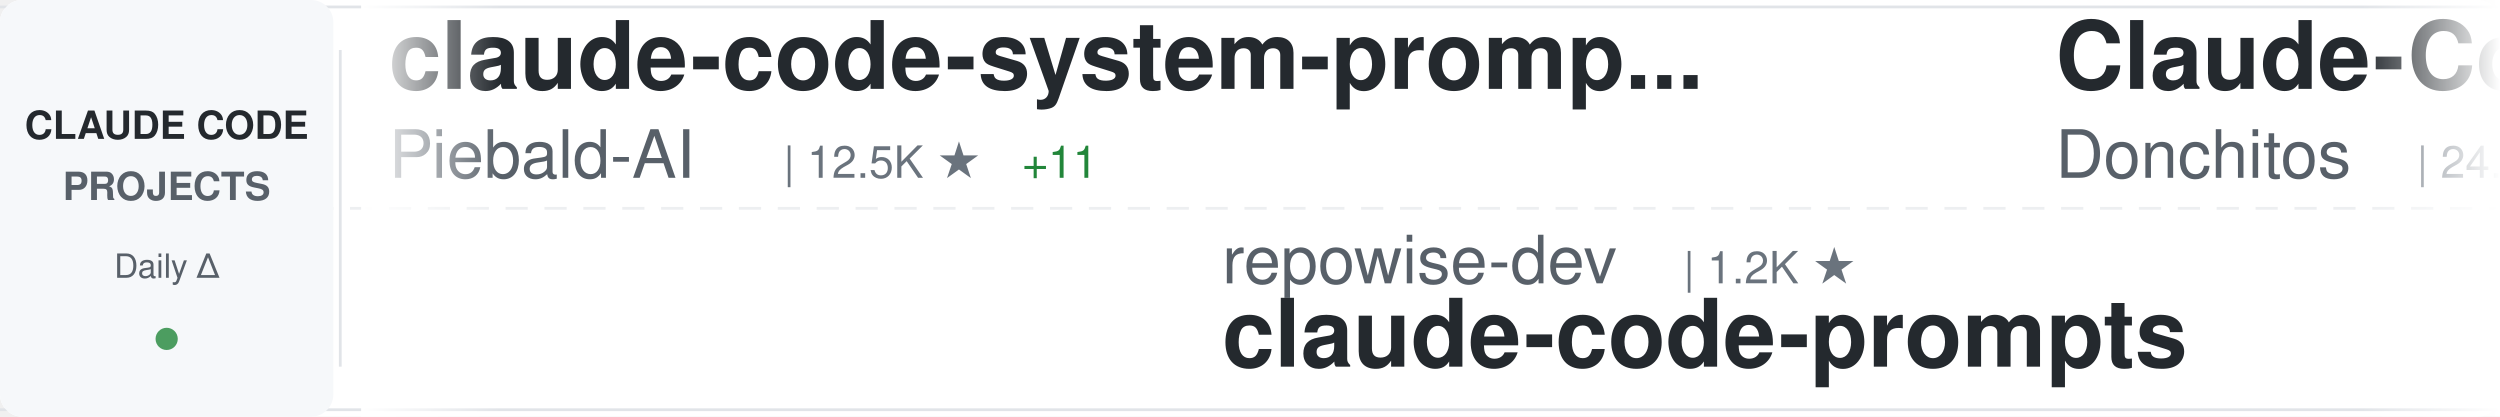
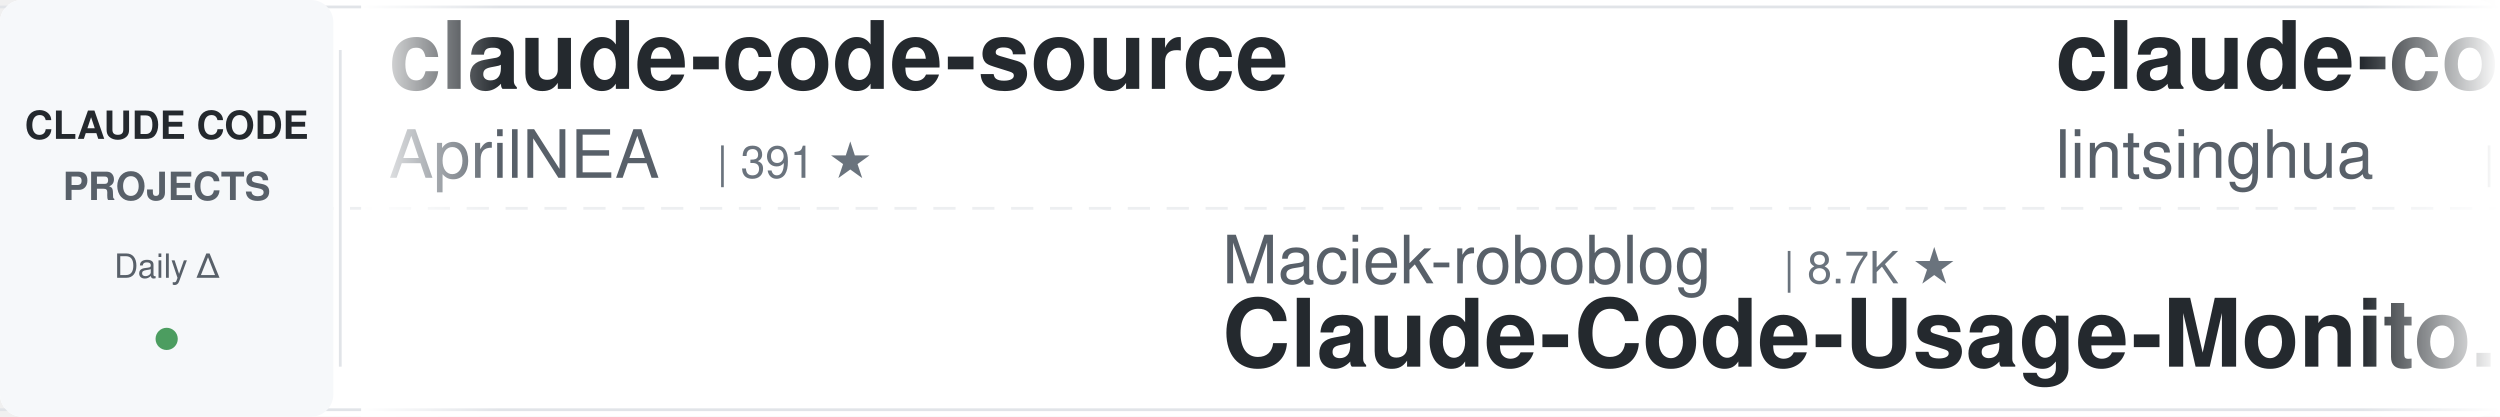
<svg xmlns="http://www.w3.org/2000/svg" width="900" height="150">
  <defs>
    <linearGradient id="awesomeLeftFade" x1="0%" y1="0%" x2="100%" y2="0%">
      <stop offset="0%" style="stop-color:#ffffff;stop-opacity:1" />
      <stop offset="100%" style="stop-color:#ffffff;stop-opacity:0" />
    </linearGradient>
    <linearGradient id="awesomeRightFade" x1="0%" y1="0%" x2="100%" y2="0%">
      <stop offset="0%" style="stop-color:#ffffff;stop-opacity:0" />
      <stop offset="100%" style="stop-color:#ffffff;stop-opacity:1" />
    </linearGradient>
  </defs>
  <rect width="900" height="150" fill="#ffffff" rx="8" />
  <rect x="0" y="2" width="900" height="1" fill="#e1e4e8" />
  <rect x="0" y="147" width="900" height="1" fill="#e1e4e8" />
  <line x1="0" y1="75" x2="900" y2="75" stroke="#e1e4e8" stroke-width="1" stroke-dasharray="8 6" opacity="0.6" />
  <rect x="0" y="0" width="120" height="150" fill="#f6f8fa" rx="8" />
  <text x="60" y="50" font-family="-apple-system, BlinkMacSystemFont, 'Segoe UI', Helvetica, Arial, sans-serif" font-size="14" font-weight="600" fill="#24292e" text-anchor="middle">CLAUDE CODE</text>
  <text x="60" y="72" font-family="-apple-system, BlinkMacSystemFont, 'Segoe UI', Helvetica, Arial, sans-serif" font-size="14" font-weight="600" fill="#586069" text-anchor="middle">PROJECTS</text>
  <text x="60" y="100" font-family="-apple-system, BlinkMacSystemFont, 'Segoe UI', Helvetica, Arial, sans-serif" font-size="12" font-weight="500" fill="#586069" text-anchor="middle">Daily Δ</text>
  <circle cx="60" cy="122" r="4" fill="#22863a" opacity="0.8" />
  <rect x="122" y="18" width="1" height="114" fill="#e1e4e8" />
  <clipPath id="awesomeTickerClip">
    <rect x="130" y="0" width="770" height="150" />
  </clipPath>
  <g clip-path="url(#awesomeTickerClip)">
    <g id="awesomeTickerItems">
      <animateTransform attributeName="transform" attributeType="XML" type="translate" from="0 0" to="-3000 0" dur="54s" repeatCount="indefinite" />
      <g transform="translate(0, 0)">
-         <text x="140" y="32" font-family="-apple-system, BlinkMacSystemFont, 'Segoe UI', Helvetica, Arial, sans-serif" font-size="34" font-weight="600" fill="#24292e">claude-code-system-promp...</text>
-         <text x="140" y="64" font-family="-apple-system, BlinkMacSystemFont, 'Segoe UI', Helvetica, Arial, sans-serif" font-size="24" font-weight="400" fill="#586069">Piebald-AI</text>
-         <text x="282" y="64" font-family="-apple-system, BlinkMacSystemFont, 'Segoe UI', Helvetica, Arial, sans-serif" font-size="16" font-weight="500" fill="#6a737d">| 12.5K ★</text>
-         <text x="368" y="64" font-family="-apple-system, BlinkMacSystemFont, 'Segoe UI', Helvetica, Arial, sans-serif" font-size="16" font-weight="500" fill="#22863a"> +11</text>
+         <text x="140" y="32" font-family="-apple-system, BlinkMacSystemFont, 'Segoe UI', Helvetica, Arial, sans-serif" font-size="34" font-weight="600" fill="#24292e">claude-code-source</text>
+         <text x="140" y="64" font-family="-apple-system, BlinkMacSystemFont, 'Segoe UI', Helvetica, Arial, sans-serif" font-size="24" font-weight="400" fill="#586069">AprilNEA</text>
+         <text x="258" y="64" font-family="-apple-system, BlinkMacSystemFont, 'Segoe UI', Helvetica, Arial, sans-serif" font-size="16" font-weight="500" fill="#6a737d">| 391 ★</text>
      </g>
      <g transform="translate(300, 0)">
+         <text x="140" y="102" font-family="-apple-system, BlinkMacSystemFont, 'Segoe UI', Helvetica, Arial, sans-serif" font-size="24" font-weight="400" fill="#586069">Maciek-roboblog</text>
+         <text x="342" y="102" font-family="-apple-system, BlinkMacSystemFont, 'Segoe UI', Helvetica, Arial, sans-serif" font-size="16" font-weight="500" fill="#6a737d">| 8.7K ★</text>
+         <text x="140" y="132" font-family="-apple-system, BlinkMacSystemFont, 'Segoe UI', Helvetica, Arial, sans-serif" font-size="34" font-weight="600" fill="#24292e">Claude-Code-Usage-Monito...</text>
+       </g>
+       <g transform="translate(600, 0)">
+         <text x="140" y="32" font-family="-apple-system, BlinkMacSystemFont, 'Segoe UI', Helvetica, Arial, sans-serif" font-size="34" font-weight="600" fill="#24292e">claude-code-book</text>
+         <text x="140" y="64" font-family="-apple-system, BlinkMacSystemFont, 'Segoe UI', Helvetica, Arial, sans-serif" font-size="24" font-weight="400" fill="#586069">lintsinghua</text>
+         <text x="294" y="64" font-family="-apple-system, BlinkMacSystemFont, 'Segoe UI', Helvetica, Arial, sans-serif" font-size="16" font-weight="500" fill="#6a737d">| 4.2K ★</text>
+       </g>
+       <g transform="translate(900, 0)">
+         <text x="140" y="102" font-family="-apple-system, BlinkMacSystemFont, 'Segoe UI', Helvetica, Arial, sans-serif" font-size="24" font-weight="400" fill="#586069">pedrohcgs</text>
+         <text x="270" y="102" font-family="-apple-system, BlinkMacSystemFont, 'Segoe UI', Helvetica, Arial, sans-serif" font-size="16" font-weight="500" fill="#6a737d">| 1.5K ★</text>
+         <text x="347" y="102" font-family="-apple-system, BlinkMacSystemFont, 'Segoe UI', Helvetica, Arial, sans-serif" font-size="16" font-weight="500" fill="#22863a"> +1</text>
+         <text x="140" y="132" font-family="-apple-system, BlinkMacSystemFont, 'Segoe UI', Helvetica, Arial, sans-serif" font-size="34" font-weight="600" fill="#24292e">claude-code-my-workflow</text>
+       </g>
+       <g transform="translate(1200, 0)">
+         <text x="140" y="32" font-family="-apple-system, BlinkMacSystemFont, 'Segoe UI', Helvetica, Arial, sans-serif" font-size="34" font-weight="600" fill="#24292e">my-claude-code-setup</text>
+         <text x="140" y="64" font-family="-apple-system, BlinkMacSystemFont, 'Segoe UI', Helvetica, Arial, sans-serif" font-size="24" font-weight="400" fill="#586069">centminmod</text>
+         <text x="282" y="64" font-family="-apple-system, BlinkMacSystemFont, 'Segoe UI', Helvetica, Arial, sans-serif" font-size="16" font-weight="500" fill="#6a737d">| 2.6K ★</text>
+       </g>
+       <g transform="translate(1500, 0)">
+         <text x="140" y="102" font-family="-apple-system, BlinkMacSystemFont, 'Segoe UI', Helvetica, Arial, sans-serif" font-size="24" font-weight="400" fill="#586069">jqueryscript</text>
+         <text x="306" y="102" font-family="-apple-system, BlinkMacSystemFont, 'Segoe UI', Helvetica, Arial, sans-serif" font-size="16" font-weight="500" fill="#6a737d">| 505 ★</text>
+         <text x="140" y="132" font-family="-apple-system, BlinkMacSystemFont, 'Segoe UI', Helvetica, Arial, sans-serif" font-size="34" font-weight="600" fill="#24292e">awesome-claude-code</text>
+       </g>
+       <g transform="translate(1800, 0)">
+         <text x="140" y="32" font-family="-apple-system, BlinkMacSystemFont, 'Segoe UI', Helvetica, Arial, sans-serif" font-size="34" font-weight="600" fill="#24292e">claude-code-cheat-sheet</text>
+         <text x="140" y="64" font-family="-apple-system, BlinkMacSystemFont, 'Segoe UI', Helvetica, Arial, sans-serif" font-size="24" font-weight="400" fill="#586069">Njengah</text>
+         <text x="246" y="64" font-family="-apple-system, BlinkMacSystemFont, 'Segoe UI', Helvetica, Arial, sans-serif" font-size="16" font-weight="500" fill="#6a737d">| 1.9K ★</text>
+       </g>
+       <g transform="translate(2100, 0)">
+         <text x="140" y="102" font-family="-apple-system, BlinkMacSystemFont, 'Segoe UI', Helvetica, Arial, sans-serif" font-size="24" font-weight="400" fill="#586069">ponponon</text>
+         <text x="258" y="102" font-family="-apple-system, BlinkMacSystemFont, 'Segoe UI', Helvetica, Arial, sans-serif" font-size="16" font-weight="500" fill="#6a737d">| 2.3K ★</text>
+         <text x="140" y="132" font-family="-apple-system, BlinkMacSystemFont, 'Segoe UI', Helvetica, Arial, sans-serif" font-size="34" font-weight="600" fill="#24292e">claude_code_src</text>
+       </g>
+       <g transform="translate(2400, 0)">
+         <text x="140" y="32" font-family="-apple-system, BlinkMacSystemFont, 'Segoe UI', Helvetica, Arial, sans-serif" font-size="34" font-weight="600" fill="#24292e">everything-claude-code</text>
+         <text x="140" y="64" font-family="-apple-system, BlinkMacSystemFont, 'Segoe UI', Helvetica, Arial, sans-serif" font-size="24" font-weight="400" fill="#586069">WorldFlowAI</text>
+         <text x="294" y="64" font-family="-apple-system, BlinkMacSystemFont, 'Segoe UI', Helvetica, Arial, sans-serif" font-size="16" font-weight="500" fill="#6a737d">| 1.9K ★</text>
+         <text x="371" y="64" font-family="-apple-system, BlinkMacSystemFont, 'Segoe UI', Helvetica, Arial, sans-serif" font-size="16" font-weight="500" fill="#22863a"> +5</text>
+       </g>
+       <g transform="translate(2700, 0)">
        <text x="140" y="102" font-family="-apple-system, BlinkMacSystemFont, 'Segoe UI', Helvetica, Arial, sans-serif" font-size="24" font-weight="400" fill="#586069">repowise-dev</text>
        <text x="306" y="102" font-family="-apple-system, BlinkMacSystemFont, 'Segoe UI', Helvetica, Arial, sans-serif" font-size="16" font-weight="500" fill="#6a737d">| 1.2K ★</text>
        <text x="140" y="132" font-family="-apple-system, BlinkMacSystemFont, 'Segoe UI', Helvetica, Arial, sans-serif" font-size="34" font-weight="600" fill="#24292e">claude-code-prompts</text>
      </g>
-       <g transform="translate(600, 0)">
-         <text x="140" y="32" font-family="-apple-system, BlinkMacSystemFont, 'Segoe UI', Helvetica, Arial, sans-serif" font-size="34" font-weight="600" fill="#24292e">Claude-Code-Game-Studios</text>
-         <text x="140" y="64" font-family="-apple-system, BlinkMacSystemFont, 'Segoe UI', Helvetica, Arial, sans-serif" font-size="24" font-weight="400" fill="#586069">Donchitos</text>
-         <text x="270" y="64" font-family="-apple-system, BlinkMacSystemFont, 'Segoe UI', Helvetica, Arial, sans-serif" font-size="16" font-weight="500" fill="#6a737d">| 24.7K ★</text>
-         <text x="356" y="64" font-family="-apple-system, BlinkMacSystemFont, 'Segoe UI', Helvetica, Arial, sans-serif" font-size="16" font-weight="500" fill="#22863a"> +7</text>
-       </g>
-       <g transform="translate(900, 0)">
-         <text x="140" y="102" font-family="-apple-system, BlinkMacSystemFont, 'Segoe UI', Helvetica, Arial, sans-serif" font-size="24" font-weight="400" fill="#586069">oboard</text>
-         <text x="234" y="102" font-family="-apple-system, BlinkMacSystemFont, 'Segoe UI', Helvetica, Arial, sans-serif" font-size="16" font-weight="500" fill="#6a737d">| 3.3K ★</text>
-         <text x="140" y="132" font-family="-apple-system, BlinkMacSystemFont, 'Segoe UI', Helvetica, Arial, sans-serif" font-size="34" font-weight="600" fill="#24292e">claude-code-rev</text>
-       </g>
-       <g transform="translate(1200, 0)">
-         <text x="140" y="32" font-family="-apple-system, BlinkMacSystemFont, 'Segoe UI', Helvetica, Arial, sans-serif" font-size="34" font-weight="600" fill="#24292e">claude-code-rust</text>
-         <text x="140" y="64" font-family="-apple-system, BlinkMacSystemFont, 'Segoe UI', Helvetica, Arial, sans-serif" font-size="24" font-weight="400" fill="#586069">lorryjovens-hub</text>
-         <text x="342" y="64" font-family="-apple-system, BlinkMacSystemFont, 'Segoe UI', Helvetica, Arial, sans-serif" font-size="16" font-weight="500" fill="#6a737d">| 1.7K ★</text>
-       </g>
-       <g transform="translate(1500, 0)">
-         <text x="140" y="102" font-family="-apple-system, BlinkMacSystemFont, 'Segoe UI', Helvetica, Arial, sans-serif" font-size="24" font-weight="400" fill="#586069">digitalsamba</text>
-         <text x="306" y="102" font-family="-apple-system, BlinkMacSystemFont, 'Segoe UI', Helvetica, Arial, sans-serif" font-size="16" font-weight="500" fill="#6a737d">| 2.0K ★</text>
-         <text x="383" y="102" font-family="-apple-system, BlinkMacSystemFont, 'Segoe UI', Helvetica, Arial, sans-serif" font-size="16" font-weight="500" fill="#22863a"> +1</text>
-         <text x="140" y="132" font-family="-apple-system, BlinkMacSystemFont, 'Segoe UI', Helvetica, Arial, sans-serif" font-size="34" font-weight="600" fill="#24292e">claude-code-video-toolki...</text>
-       </g>
-       <g transform="translate(1800, 0)">
-         <text x="140" y="32" font-family="-apple-system, BlinkMacSystemFont, 'Segoe UI', Helvetica, Arial, sans-serif" font-size="34" font-weight="600" fill="#24292e">claude-code-from-source</text>
-         <text x="140" y="64" font-family="-apple-system, BlinkMacSystemFont, 'Segoe UI', Helvetica, Arial, sans-serif" font-size="24" font-weight="400" fill="#586069">alejandrobalderas</text>
-         <text x="366" y="64" font-family="-apple-system, BlinkMacSystemFont, 'Segoe UI', Helvetica, Arial, sans-serif" font-size="16" font-weight="500" fill="#6a737d">| 2.8K ★</text>
-       </g>
-       <g transform="translate(2100, 0)">
-         <text x="140" y="102" font-family="-apple-system, BlinkMacSystemFont, 'Segoe UI', Helvetica, Arial, sans-serif" font-size="24" font-weight="400" fill="#586069">krusemediallc</text>
-         <text x="318" y="102" font-family="-apple-system, BlinkMacSystemFont, 'Segoe UI', Helvetica, Arial, sans-serif" font-size="16" font-weight="500" fill="#6a737d">| 1.4K ★</text>
-         <text x="395" y="102" font-family="-apple-system, BlinkMacSystemFont, 'Segoe UI', Helvetica, Arial, sans-serif" font-size="16" font-weight="500" fill="#22863a"> +1</text>
-         <text x="140" y="132" font-family="-apple-system, BlinkMacSystemFont, 'Segoe UI', Helvetica, Arial, sans-serif" font-size="34" font-weight="600" fill="#24292e">arcads-claude-code</text>
-       </g>
-       <g transform="translate(2400, 0)">
-         <text x="140" y="32" font-family="-apple-system, BlinkMacSystemFont, 'Segoe UI', Helvetica, Arial, sans-serif" font-size="34" font-weight="600" fill="#24292e">claude-code-router</text>
-         <text x="140" y="64" font-family="-apple-system, BlinkMacSystemFont, 'Segoe UI', Helvetica, Arial, sans-serif" font-size="24" font-weight="400" fill="#586069">musistudio</text>
-         <text x="282" y="64" font-family="-apple-system, BlinkMacSystemFont, 'Segoe UI', Helvetica, Arial, sans-serif" font-size="16" font-weight="500" fill="#6a737d">| 37.0K ★</text>
-         <text x="368" y="64" font-family="-apple-system, BlinkMacSystemFont, 'Segoe UI', Helvetica, Arial, sans-serif" font-size="16" font-weight="500" fill="#22863a"> +4</text>
-       </g>
-       <g transform="translate(2700, 0)">
-         <text x="140" y="102" font-family="-apple-system, BlinkMacSystemFont, 'Segoe UI', Helvetica, Arial, sans-serif" font-size="24" font-weight="400" fill="#586069">hangsman</text>
-         <text x="258" y="102" font-family="-apple-system, BlinkMacSystemFont, 'Segoe UI', Helvetica, Arial, sans-serif" font-size="16" font-weight="500" fill="#6a737d">| 791 ★</text>
-         <text x="140" y="132" font-family="-apple-system, BlinkMacSystemFont, 'Segoe UI', Helvetica, Arial, sans-serif" font-size="34" font-weight="600" fill="#24292e">claude-code-source</text>
-       </g>
      <g transform="translate(3000, 0)">
-         <text x="140" y="32" font-family="-apple-system, BlinkMacSystemFont, 'Segoe UI', Helvetica, Arial, sans-serif" font-size="34" font-weight="600" fill="#24292e">claude-code-system-promp...</text>
-         <text x="140" y="64" font-family="-apple-system, BlinkMacSystemFont, 'Segoe UI', Helvetica, Arial, sans-serif" font-size="24" font-weight="400" fill="#586069">Piebald-AI</text>
-         <text x="282" y="64" font-family="-apple-system, BlinkMacSystemFont, 'Segoe UI', Helvetica, Arial, sans-serif" font-size="16" font-weight="500" fill="#6a737d">| 12.5K ★</text>
-         <text x="368" y="64" font-family="-apple-system, BlinkMacSystemFont, 'Segoe UI', Helvetica, Arial, sans-serif" font-size="16" font-weight="500" fill="#22863a"> +11</text>
+         <text x="140" y="32" font-family="-apple-system, BlinkMacSystemFont, 'Segoe UI', Helvetica, Arial, sans-serif" font-size="34" font-weight="600" fill="#24292e">claude-code-source</text>
+         <text x="140" y="64" font-family="-apple-system, BlinkMacSystemFont, 'Segoe UI', Helvetica, Arial, sans-serif" font-size="24" font-weight="400" fill="#586069">AprilNEA</text>
+         <text x="258" y="64" font-family="-apple-system, BlinkMacSystemFont, 'Segoe UI', Helvetica, Arial, sans-serif" font-size="16" font-weight="500" fill="#6a737d">| 391 ★</text>
      </g>
      <g transform="translate(3300, 0)">
-         <text x="140" y="102" font-family="-apple-system, BlinkMacSystemFont, 'Segoe UI', Helvetica, Arial, sans-serif" font-size="24" font-weight="400" fill="#586069">repowise-dev</text>
-         <text x="306" y="102" font-family="-apple-system, BlinkMacSystemFont, 'Segoe UI', Helvetica, Arial, sans-serif" font-size="16" font-weight="500" fill="#6a737d">| 1.2K ★</text>
-         <text x="140" y="132" font-family="-apple-system, BlinkMacSystemFont, 'Segoe UI', Helvetica, Arial, sans-serif" font-size="34" font-weight="600" fill="#24292e">claude-code-prompts</text>
+         <text x="140" y="102" font-family="-apple-system, BlinkMacSystemFont, 'Segoe UI', Helvetica, Arial, sans-serif" font-size="24" font-weight="400" fill="#586069">Maciek-roboblog</text>
+         <text x="342" y="102" font-family="-apple-system, BlinkMacSystemFont, 'Segoe UI', Helvetica, Arial, sans-serif" font-size="16" font-weight="500" fill="#6a737d">| 8.7K ★</text>
+         <text x="140" y="132" font-family="-apple-system, BlinkMacSystemFont, 'Segoe UI', Helvetica, Arial, sans-serif" font-size="34" font-weight="600" fill="#24292e">Claude-Code-Usage-Monito...</text>
      </g>
      <g transform="translate(3600, 0)">
-         <text x="140" y="32" font-family="-apple-system, BlinkMacSystemFont, 'Segoe UI', Helvetica, Arial, sans-serif" font-size="34" font-weight="600" fill="#24292e">Claude-Code-Game-Studios</text>
-         <text x="140" y="64" font-family="-apple-system, BlinkMacSystemFont, 'Segoe UI', Helvetica, Arial, sans-serif" font-size="24" font-weight="400" fill="#586069">Donchitos</text>
-         <text x="270" y="64" font-family="-apple-system, BlinkMacSystemFont, 'Segoe UI', Helvetica, Arial, sans-serif" font-size="16" font-weight="500" fill="#6a737d">| 24.7K ★</text>
-         <text x="356" y="64" font-family="-apple-system, BlinkMacSystemFont, 'Segoe UI', Helvetica, Arial, sans-serif" font-size="16" font-weight="500" fill="#22863a"> +7</text>
+         <text x="140" y="32" font-family="-apple-system, BlinkMacSystemFont, 'Segoe UI', Helvetica, Arial, sans-serif" font-size="34" font-weight="600" fill="#24292e">claude-code-book</text>
+         <text x="140" y="64" font-family="-apple-system, BlinkMacSystemFont, 'Segoe UI', Helvetica, Arial, sans-serif" font-size="24" font-weight="400" fill="#586069">lintsinghua</text>
+         <text x="294" y="64" font-family="-apple-system, BlinkMacSystemFont, 'Segoe UI', Helvetica, Arial, sans-serif" font-size="16" font-weight="500" fill="#6a737d">| 4.2K ★</text>
      </g>
      <g transform="translate(3900, 0)">
-         <text x="140" y="102" font-family="-apple-system, BlinkMacSystemFont, 'Segoe UI', Helvetica, Arial, sans-serif" font-size="24" font-weight="400" fill="#586069">oboard</text>
-         <text x="234" y="102" font-family="-apple-system, BlinkMacSystemFont, 'Segoe UI', Helvetica, Arial, sans-serif" font-size="16" font-weight="500" fill="#6a737d">| 3.3K ★</text>
-         <text x="140" y="132" font-family="-apple-system, BlinkMacSystemFont, 'Segoe UI', Helvetica, Arial, sans-serif" font-size="34" font-weight="600" fill="#24292e">claude-code-rev</text>
+         <text x="140" y="102" font-family="-apple-system, BlinkMacSystemFont, 'Segoe UI', Helvetica, Arial, sans-serif" font-size="24" font-weight="400" fill="#586069">pedrohcgs</text>
+         <text x="270" y="102" font-family="-apple-system, BlinkMacSystemFont, 'Segoe UI', Helvetica, Arial, sans-serif" font-size="16" font-weight="500" fill="#6a737d">| 1.5K ★</text>
+         <text x="347" y="102" font-family="-apple-system, BlinkMacSystemFont, 'Segoe UI', Helvetica, Arial, sans-serif" font-size="16" font-weight="500" fill="#22863a"> +1</text>
+         <text x="140" y="132" font-family="-apple-system, BlinkMacSystemFont, 'Segoe UI', Helvetica, Arial, sans-serif" font-size="34" font-weight="600" fill="#24292e">claude-code-my-workflow</text>
      </g>
    </g>
  </g>
  <rect x="130" y="0" width="50" height="150" fill="url(#awesomeLeftFade)" />
  <rect x="850" y="0" width="50" height="150" fill="url(#awesomeRightFade)" />
</svg>
